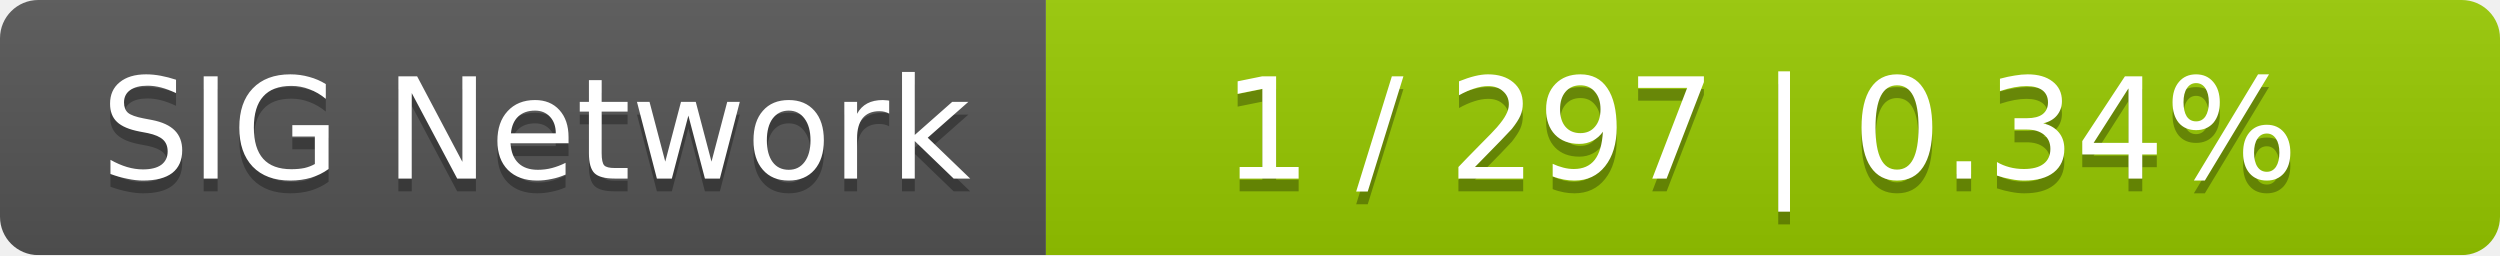
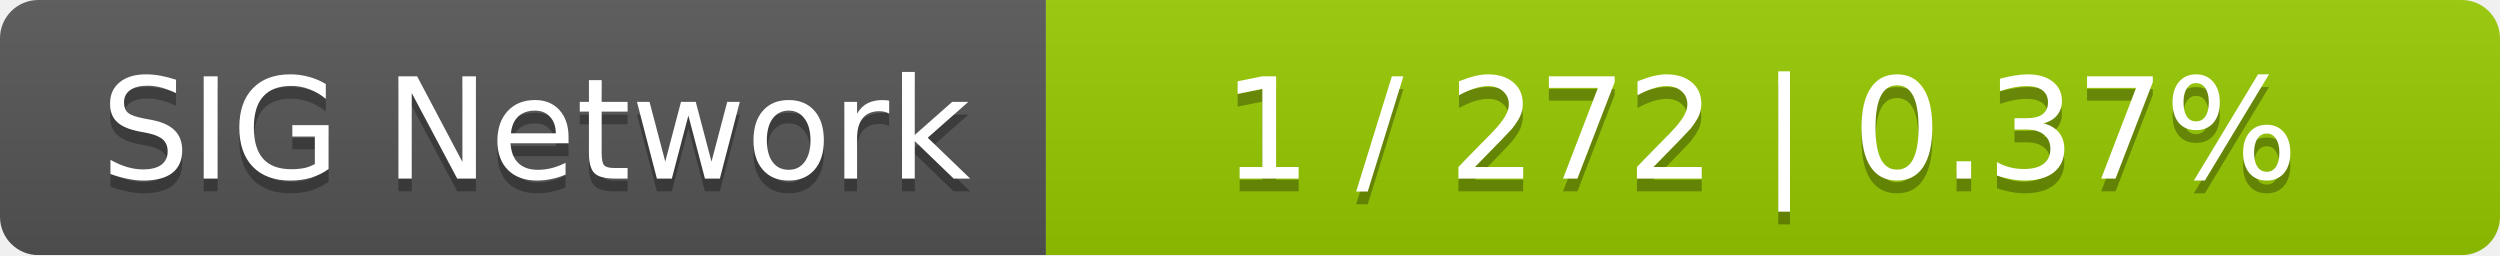
<svg xmlns="http://www.w3.org/2000/svg" width="196" height="20">
  <linearGradient id="smooth" x2="0" y2="100%">
    <stop offset="0" stop-color="#bbb" stop-opacity=".1" />
    <stop offset="1" stop-opacity=".1" />
  </linearGradient>
  <mask id="round">
    <rect width="196" height="20" rx="3" fill="#fff" />
  </mask>
  <g mask="url(#round)">
    <rect width="82" height="20" fill="#555" />
    <rect x="82" width="114" height="20" fill="#97ca00" />
    <rect width="196" height="20" fill="url(#smooth)" />
  </g>
  <g fill="#fff" text-anchor="middle" font-family="DejaVu Sans,Verdana,Geneva,sans-serif" font-size="11">
    <text x="42" y="15" fill="#010101" fill-opacity=".3">SIG Network</text>
    <text x="42" y="14">SIG Network</text>
-     <text x="138" y="15" fill="#010101" fill-opacity=".3">1 / 297    |    0.34%</text>
-     <text x="138" y="14">1 / 297    |    0.34%</text>
+     <text x="138" y="15" fill="#010101" fill-opacity=".3">1 / 272    |    0.37%</text>
+     <text x="138" y="14">1 / 272    |    0.37%</text>
  </g>
</svg>
